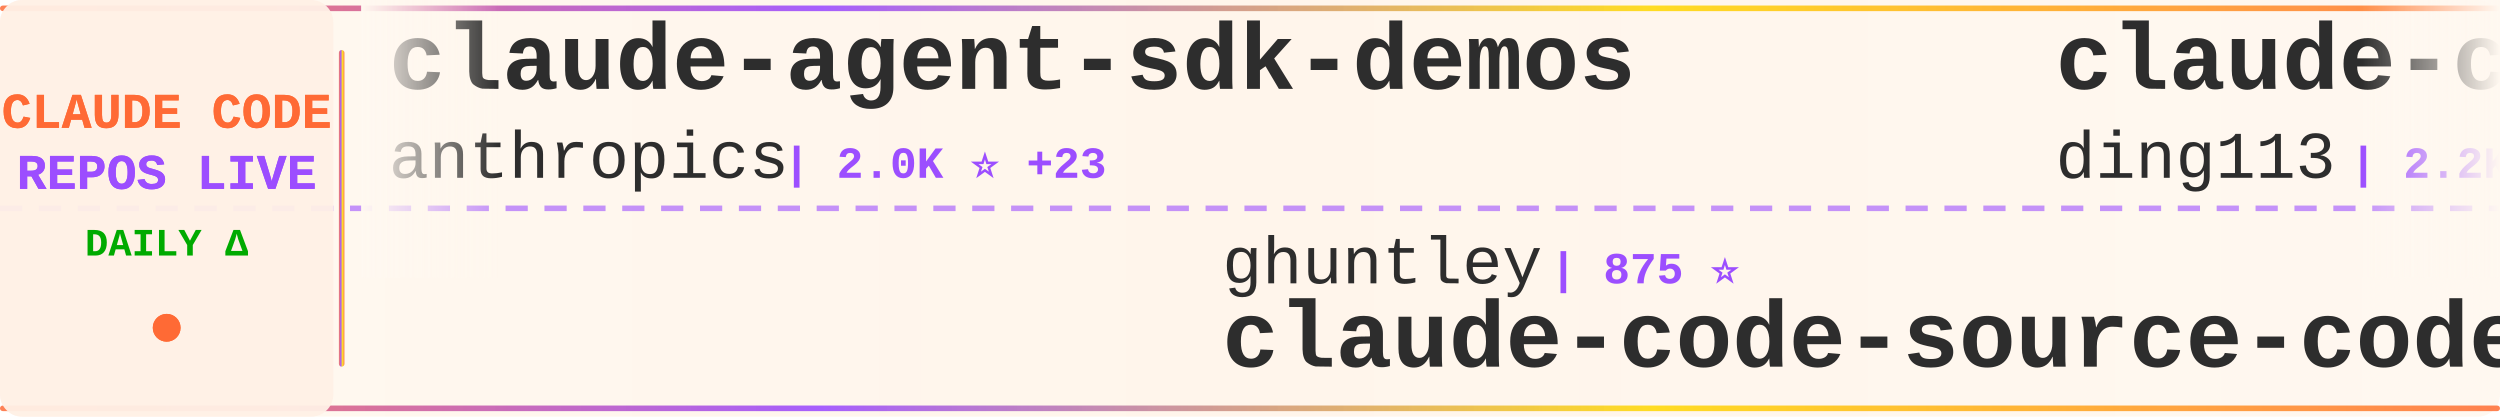
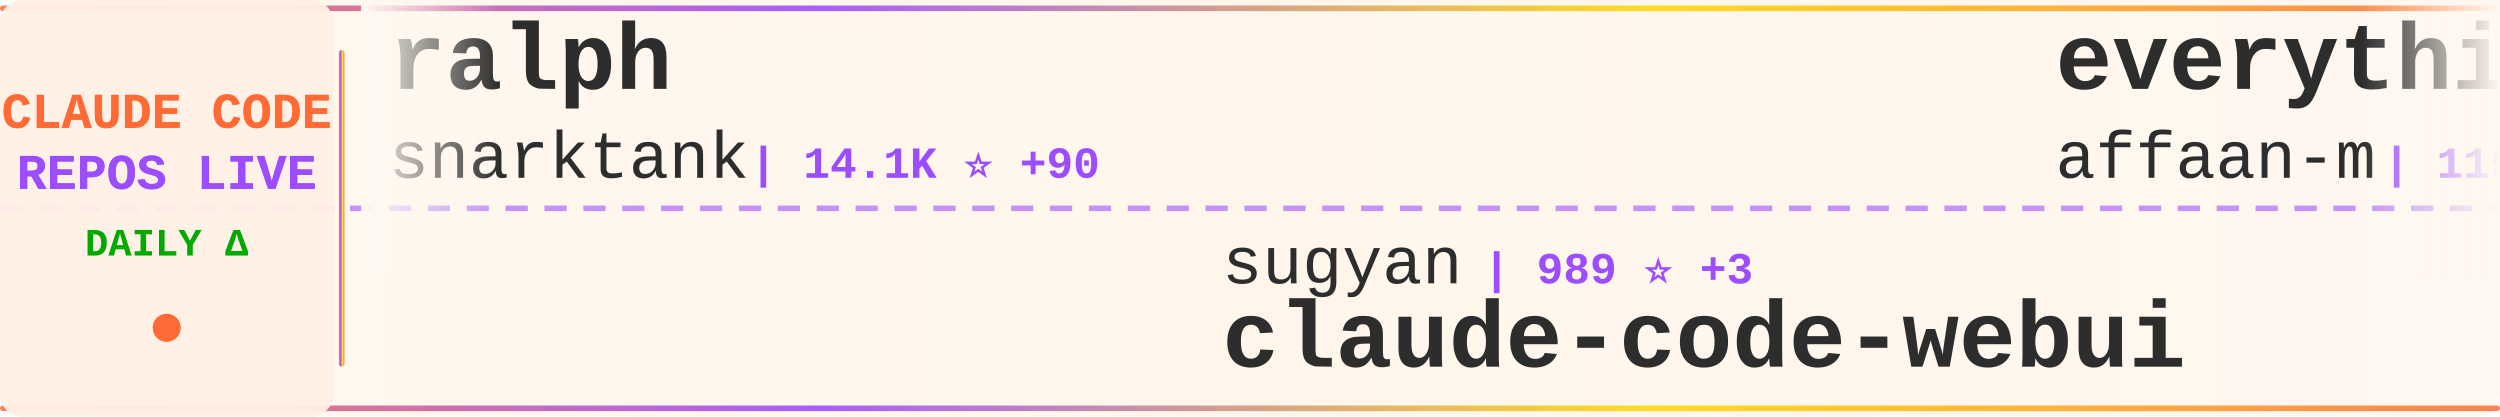
<svg xmlns="http://www.w3.org/2000/svg" width="900" height="150">
  <defs>
    <linearGradient id="tickerBg" x1="0%" y1="0%" x2="100%" y2="0%">
      <stop offset="0%" style="stop-color:#fff8f0;stop-opacity:0.98" />
      <stop offset="50%" style="stop-color:#fff5eb;stop-opacity:1" />
      <stop offset="100%" style="stop-color:#fff8f0;stop-opacity:0.98" />
    </linearGradient>
    <linearGradient id="borderGrad" x1="0%" y1="0%" x2="100%" y2="0%">
      <stop offset="0%" style="stop-color:#FF6B35;stop-opacity:0.85">
        <animate attributeName="stop-opacity" values="0.85;1;0.85" dur="2s" repeatCount="indefinite" />
      </stop>
      <stop offset="33%" style="stop-color:#9C4EFF;stop-opacity:0.9">
        <animate attributeName="stop-opacity" values="0.9;1;0.9" dur="2.2s" repeatCount="indefinite" />
      </stop>
      <stop offset="66%" style="stop-color:#FFD700;stop-opacity:0.85">
        <animate attributeName="stop-opacity" values="0.85;1;0.85" dur="1.8s" repeatCount="indefinite" />
      </stop>
      <stop offset="100%" style="stop-color:#FF6B35;stop-opacity:0.85">
        <animate attributeName="stop-opacity" values="0.85;1;0.85" dur="2s" repeatCount="indefinite" />
      </stop>
    </linearGradient>
    <filter id="textGlow">
      <feGaussianBlur stdDeviation="0.15" result="coloredBlur" />
      <feMerge>
        <feMergeNode in="coloredBlur" />
        <feMergeNode in="SourceGraphic" />
      </feMerge>
    </filter>
    <filter id="metricGlow">
      <feGaussianBlur stdDeviation="0.2" result="coloredBlur" />
      <feMerge>
        <feMergeNode in="coloredBlur" />
        <feMergeNode in="SourceGraphic" />
      </feMerge>
    </filter>
    <linearGradient id="leftFade" x1="0%" y1="0%" x2="100%" y2="0%">
      <stop offset="0%" style="stop-color:#fff8f0;stop-opacity:1" />
      <stop offset="100%" style="stop-color:#fff8f0;stop-opacity:0" />
    </linearGradient>
    <linearGradient id="rightFade" x1="0%" y1="0%" x2="100%" y2="0%">
      <stop offset="0%" style="stop-color:#fff8f0;stop-opacity:0" />
      <stop offset="100%" style="stop-color:#fff8f0;stop-opacity:1" />
    </linearGradient>
  </defs>
  <rect width="900" height="150" fill="url(#tickerBg)" rx="8" />
  <rect x="0" y="2" width="900" height="2" fill="url(#borderGrad)" rx="1" />
  <rect x="0" y="146" width="900" height="2" fill="url(#borderGrad)" rx="1" />
  <line x1="0" y1="75" x2="900" y2="75" stroke="#9C4EFF" stroke-width="2" stroke-dasharray="8 6" opacity="0.6" />
  <rect x="0" y="0" width="120" height="150" fill="#fff0e6" opacity="0.95" rx="8" />
  <text x="60" y="46" font-family="'Courier New', monospace" font-size="18" font-weight="bold" fill="#FF6B35" text-anchor="middle" filter="url(#textGlow)">
    CLAUDE CODE
  </text>
  <text x="60" y="68" font-family="'Courier New', monospace" font-size="18" font-weight="bold" fill="#9C4EFF" text-anchor="middle" filter="url(#textGlow)">
    REPOS LIVE
  </text>
  <text x="60" y="92" font-family="'Courier New', monospace" font-size="14" font-weight="bold" fill="#00aa00" text-anchor="middle">
    DAILY Δ
  </text>
  <circle cx="60" cy="118" r="5" fill="#FF6B35" filter="url(#metricGlow)">
    <animate attributeName="r" values="4;6;4" dur="1.5s" repeatCount="indefinite" />
    <animate attributeName="opacity" values="0.6;1;0.6" dur="1.5s" repeatCount="indefinite" />
  </circle>
  <rect x="122" y="18" width="2" height="114" fill="url(#borderGrad)" rx="1" />
  <clipPath id="tickerClip">
    <rect x="130" y="0" width="770" height="150" />
  </clipPath>
  <g clip-path="url(#tickerClip)">
    <g id="tickerItems">
      <animateTransform attributeName="transform" attributeType="XML" type="translate" from="0 0" to="-3000 0" dur="54s" repeatCount="indefinite" />
      <g transform="translate(0, 0)">
+         <text x="140" y="32" font-family="'Courier New', monospace" font-size="34" font-weight="bold" fill="#2d2d2d">ralph</text>
+         <text x="140" y="64" font-family="'Courier New', monospace" font-size="24" font-weight="normal" fill="#2d2d2d" opacity="1.0">snarktank</text>
+         <text x="270" y="64" font-family="'Courier New', monospace" font-size="16" font-weight="bold" fill="#9C4EFF"> | 14.1K ⭐ +90</text>
+       </g>
+       <g transform="translate(300, 0)">
+         <text x="140" y="102" font-family="'Courier New', monospace" font-size="24" font-weight="normal" fill="#2d2d2d" opacity="1.0">sugyan</text>
+         <text x="234" y="102" font-family="'Courier New', monospace" font-size="16" font-weight="bold" fill="#9C4EFF"> | 989 ⭐ +3</text>
+         <text x="140" y="132" font-family="'Courier New', monospace" font-size="34" font-weight="bold" fill="#2d2d2d">claude-code-webui</text>
+       </g>
+       <g transform="translate(600, 0)">
+         <text x="140" y="32" font-family="'Courier New', monospace" font-size="34" font-weight="bold" fill="#2d2d2d">everything-claude-code</text>
+         <text x="140" y="64" font-family="'Courier New', monospace" font-size="24" font-weight="normal" fill="#2d2d2d" opacity="1.0">affaan-m</text>
+         <text x="258" y="64" font-family="'Courier New', monospace" font-size="16" font-weight="bold" fill="#9C4EFF"> | 119.9K ⭐ +3.4K</text>
+       </g>
+       <g transform="translate(900, 0)">
+         <text x="140" y="102" font-family="'Courier New', monospace" font-size="24" font-weight="normal" fill="#2d2d2d" opacity="1.0">rohitg00</text>
+         <text x="258" y="102" font-family="'Courier New', monospace" font-size="16" font-weight="bold" fill="#9C4EFF"> | 960 ⭐ +16</text>
+         <text x="140" y="132" font-family="'Courier New', monospace" font-size="34" font-weight="bold" fill="#2d2d2d">awesome-claude-code-tool...</text>
+       </g>
+       <g transform="translate(1200, 0)">
        <text x="140" y="32" font-family="'Courier New', monospace" font-size="34" font-weight="bold" fill="#2d2d2d">claude-agent-sdk-demos</text>
        <text x="140" y="64" font-family="'Courier New', monospace" font-size="24" font-weight="normal" fill="#2d2d2d" opacity="1.0">anthropics</text>
-         <text x="282" y="64" font-family="'Courier New', monospace" font-size="16" font-weight="bold" fill="#9C4EFF"> | 2.0K ⭐ +23</text>
-       </g>
-       <g transform="translate(300, 0)">
-         <text x="140" y="102" font-family="'Courier New', monospace" font-size="24" font-weight="normal" fill="#2d2d2d" opacity="1.0">ghuntley</text>
-         <text x="258" y="102" font-family="'Courier New', monospace" font-size="16" font-weight="bold" fill="#9C4EFF"> | 875 ⭐</text>
-         <text x="140" y="132" font-family="'Courier New', monospace" font-size="34" font-weight="bold" fill="#2d2d2d">claude-code-source-code-...</text>
-       </g>
-       <g transform="translate(600, 0)">
-         <text x="140" y="32" font-family="'Courier New', monospace" font-size="34" font-weight="bold" fill="#2d2d2d">claude-code-hub</text>
-         <text x="140" y="64" font-family="'Courier New', monospace" font-size="24" font-weight="normal" fill="#2d2d2d" opacity="1.0">ding113</text>
-         <text x="246" y="64" font-family="'Courier New', monospace" font-size="16" font-weight="bold" fill="#9C4EFF"> | 2.2K ⭐ +29</text>
-       </g>
-       <g transform="translate(900, 0)">
-         <text x="140" y="102" font-family="'Courier New', monospace" font-size="24" font-weight="normal" fill="#2d2d2d" opacity="1.0">revfactory</text>
-         <text x="282" y="102" font-family="'Courier New', monospace" font-size="16" font-weight="bold" fill="#9C4EFF"> | 769 ⭐ +3</text>
-         <text x="140" y="132" font-family="'Courier New', monospace" font-size="34" font-weight="bold" fill="#2d2d2d">claude-code-mastering</text>
-       </g>
-       <g transform="translate(1200, 0)">
-         <text x="140" y="32" font-family="'Courier New', monospace" font-size="34" font-weight="bold" fill="#2d2d2d">obsidian-skills</text>
-         <text x="140" y="64" font-family="'Courier New', monospace" font-size="24" font-weight="normal" fill="#2d2d2d" opacity="1.0">kepano</text>
-         <text x="234" y="64" font-family="'Courier New', monospace" font-size="16" font-weight="bold" fill="#9C4EFF"> | 18.4K ⭐ +276</text>
+         <text x="282" y="64" font-family="'Courier New', monospace" font-size="16" font-weight="bold" fill="#9C4EFF"> | 2.0K ⭐ +13</text>
      </g>
      <g transform="translate(1500, 0)">
-         <text x="140" y="102" font-family="'Courier New', monospace" font-size="24" font-weight="normal" fill="#2d2d2d" opacity="1.0">https-deeplearning-ai</text>
-         <text x="414" y="102" font-family="'Courier New', monospace" font-size="16" font-weight="bold" fill="#9C4EFF"> | 467 ⭐ +1</text>
-         <text x="140" y="132" font-family="'Courier New', monospace" font-size="34" font-weight="bold" fill="#2d2d2d">sc-claude-code-files</text>
+         <text x="140" y="102" font-family="'Courier New', monospace" font-size="24" font-weight="normal" fill="#2d2d2d" opacity="1.0">anthropics</text>
+         <text x="282" y="102" font-family="'Courier New', monospace" font-size="16" font-weight="bold" fill="#9C4EFF"> | 15.4K ⭐ +134</text>
+         <text x="140" y="132" font-family="'Courier New', monospace" font-size="34" font-weight="bold" fill="#2d2d2d">claude-plugins-official</text>
      </g>
      <g transform="translate(1800, 0)">
-         <text x="140" y="32" font-family="'Courier New', monospace" font-size="34" font-weight="bold" fill="#2d2d2d">claude-code-requirements...</text>
-         <text x="140" y="64" font-family="'Courier New', monospace" font-size="24" font-weight="normal" fill="#2d2d2d" opacity="1.0">rizethereum</text>
-         <text x="294" y="64" font-family="'Courier New', monospace" font-size="16" font-weight="bold" fill="#9C4EFF"> | 1.8K ⭐ +2</text>
+         <text x="140" y="32" font-family="'Courier New', monospace" font-size="34" font-weight="bold" fill="#2d2d2d">claude-code-base-action</text>
+         <text x="140" y="64" font-family="'Courier New', monospace" font-size="24" font-weight="normal" fill="#2d2d2d" opacity="1.0">anthropics</text>
+         <text x="282" y="64" font-family="'Courier New', monospace" font-size="16" font-weight="bold" fill="#9C4EFF"> | 739 ⭐ +5</text>
      </g>
      <g transform="translate(2100, 0)">
-         <text x="140" y="102" font-family="'Courier New', monospace" font-size="24" font-weight="normal" fill="#2d2d2d" opacity="1.0">kodu-ai</text>
-         <text x="246" y="102" font-family="'Courier New', monospace" font-size="16" font-weight="bold" fill="#9C4EFF"> | 5.3K ⭐ +2</text>
-         <text x="140" y="132" font-family="'Courier New', monospace" font-size="34" font-weight="bold" fill="#2d2d2d">claude-coder</text>
+         <text x="140" y="102" font-family="'Courier New', monospace" font-size="24" font-weight="normal" fill="#2d2d2d" opacity="1.0">slopus</text>
+         <text x="234" y="102" font-family="'Courier New', monospace" font-size="16" font-weight="bold" fill="#9C4EFF"> | 16.7K ⭐ +104</text>
+         <text x="140" y="132" font-family="'Courier New', monospace" font-size="34" font-weight="bold" fill="#2d2d2d">happy</text>
      </g>
      <g transform="translate(2400, 0)">
-         <text x="140" y="32" font-family="'Courier New', monospace" font-size="34" font-weight="bold" fill="#2d2d2d">claude-code-best-practic...</text>
-         <text x="140" y="64" font-family="'Courier New', monospace" font-size="24" font-weight="normal" fill="#2d2d2d" opacity="1.0">shanraisshan</text>
-         <text x="306" y="64" font-family="'Courier New', monospace" font-size="16" font-weight="bold" fill="#9C4EFF"> | 25.6K ⭐ +1.4K</text>
+         <text x="140" y="32" font-family="'Courier New', monospace" font-size="34" font-weight="bold" fill="#2d2d2d">claude-code-tips</text>
+         <text x="140" y="64" font-family="'Courier New', monospace" font-size="24" font-weight="normal" fill="#2d2d2d" opacity="1.0">ykdojo</text>
+         <text x="234" y="64" font-family="'Courier New', monospace" font-size="16" font-weight="bold" fill="#9C4EFF"> | 6.9K ⭐ +41</text>
      </g>
      <g transform="translate(2700, 0)">
-         <text x="140" y="102" font-family="'Courier New', monospace" font-size="24" font-weight="normal" fill="#2d2d2d" opacity="1.0">greggh</text>
-         <text x="234" y="102" font-family="'Courier New', monospace" font-size="16" font-weight="bold" fill="#9C4EFF"> | 2.0K ⭐ +3</text>
-         <text x="140" y="132" font-family="'Courier New', monospace" font-size="34" font-weight="bold" fill="#2d2d2d">claude-code.nvim</text>
+         <text x="140" y="102" font-family="'Courier New', monospace" font-size="24" font-weight="normal" fill="#2d2d2d" opacity="1.0">ding113</text>
+         <text x="246" y="102" font-family="'Courier New', monospace" font-size="16" font-weight="bold" fill="#9C4EFF"> | 2.2K ⭐ +27</text>
+         <text x="140" y="132" font-family="'Courier New', monospace" font-size="34" font-weight="bold" fill="#2d2d2d">claude-code-hub</text>
      </g>
      <g transform="translate(3000, 0)">
-         <text x="140" y="32" font-family="'Courier New', monospace" font-size="34" font-weight="bold" fill="#2d2d2d">claude-agent-sdk-demos</text>
-         <text x="140" y="64" font-family="'Courier New', monospace" font-size="24" font-weight="normal" fill="#2d2d2d" opacity="1.0">anthropics</text>
-         <text x="282" y="64" font-family="'Courier New', monospace" font-size="16" font-weight="bold" fill="#9C4EFF"> | 2.0K ⭐ +23</text>
+         <text x="140" y="32" font-family="'Courier New', monospace" font-size="34" font-weight="bold" fill="#2d2d2d">ralph</text>
+         <text x="140" y="64" font-family="'Courier New', monospace" font-size="24" font-weight="normal" fill="#2d2d2d" opacity="1.0">snarktank</text>
+         <text x="270" y="64" font-family="'Courier New', monospace" font-size="16" font-weight="bold" fill="#9C4EFF"> | 14.1K ⭐ +90</text>
      </g>
      <g transform="translate(3300, 0)">
-         <text x="140" y="102" font-family="'Courier New', monospace" font-size="24" font-weight="normal" fill="#2d2d2d" opacity="1.0">ghuntley</text>
-         <text x="258" y="102" font-family="'Courier New', monospace" font-size="16" font-weight="bold" fill="#9C4EFF"> | 875 ⭐</text>
-         <text x="140" y="132" font-family="'Courier New', monospace" font-size="34" font-weight="bold" fill="#2d2d2d">claude-code-source-code-...</text>
+         <text x="140" y="102" font-family="'Courier New', monospace" font-size="24" font-weight="normal" fill="#2d2d2d" opacity="1.0">sugyan</text>
+         <text x="234" y="102" font-family="'Courier New', monospace" font-size="16" font-weight="bold" fill="#9C4EFF"> | 989 ⭐ +3</text>
+         <text x="140" y="132" font-family="'Courier New', monospace" font-size="34" font-weight="bold" fill="#2d2d2d">claude-code-webui</text>
      </g>
      <g transform="translate(3600, 0)">
-         <text x="140" y="32" font-family="'Courier New', monospace" font-size="34" font-weight="bold" fill="#2d2d2d">claude-code-hub</text>
-         <text x="140" y="64" font-family="'Courier New', monospace" font-size="24" font-weight="normal" fill="#2d2d2d" opacity="1.0">ding113</text>
-         <text x="246" y="64" font-family="'Courier New', monospace" font-size="16" font-weight="bold" fill="#9C4EFF"> | 2.2K ⭐ +29</text>
+         <text x="140" y="32" font-family="'Courier New', monospace" font-size="34" font-weight="bold" fill="#2d2d2d">everything-claude-code</text>
+         <text x="140" y="64" font-family="'Courier New', monospace" font-size="24" font-weight="normal" fill="#2d2d2d" opacity="1.0">affaan-m</text>
+         <text x="258" y="64" font-family="'Courier New', monospace" font-size="16" font-weight="bold" fill="#9C4EFF"> | 119.9K ⭐ +3.4K</text>
      </g>
      <g transform="translate(3900, 0)">
-         <text x="140" y="102" font-family="'Courier New', monospace" font-size="24" font-weight="normal" fill="#2d2d2d" opacity="1.0">revfactory</text>
-         <text x="282" y="102" font-family="'Courier New', monospace" font-size="16" font-weight="bold" fill="#9C4EFF"> | 769 ⭐ +3</text>
-         <text x="140" y="132" font-family="'Courier New', monospace" font-size="34" font-weight="bold" fill="#2d2d2d">claude-code-mastering</text>
+         <text x="140" y="102" font-family="'Courier New', monospace" font-size="24" font-weight="normal" fill="#2d2d2d" opacity="1.0">rohitg00</text>
+         <text x="258" y="102" font-family="'Courier New', monospace" font-size="16" font-weight="bold" fill="#9C4EFF"> | 960 ⭐ +16</text>
+         <text x="140" y="132" font-family="'Courier New', monospace" font-size="34" font-weight="bold" fill="#2d2d2d">awesome-claude-code-tool...</text>
      </g>
    </g>
  </g>
  <rect x="130" y="0" width="50" height="100" fill="url(#leftFade)" />
  <rect x="850" y="0" width="50" height="100" fill="url(#rightFade)" />
</svg>
